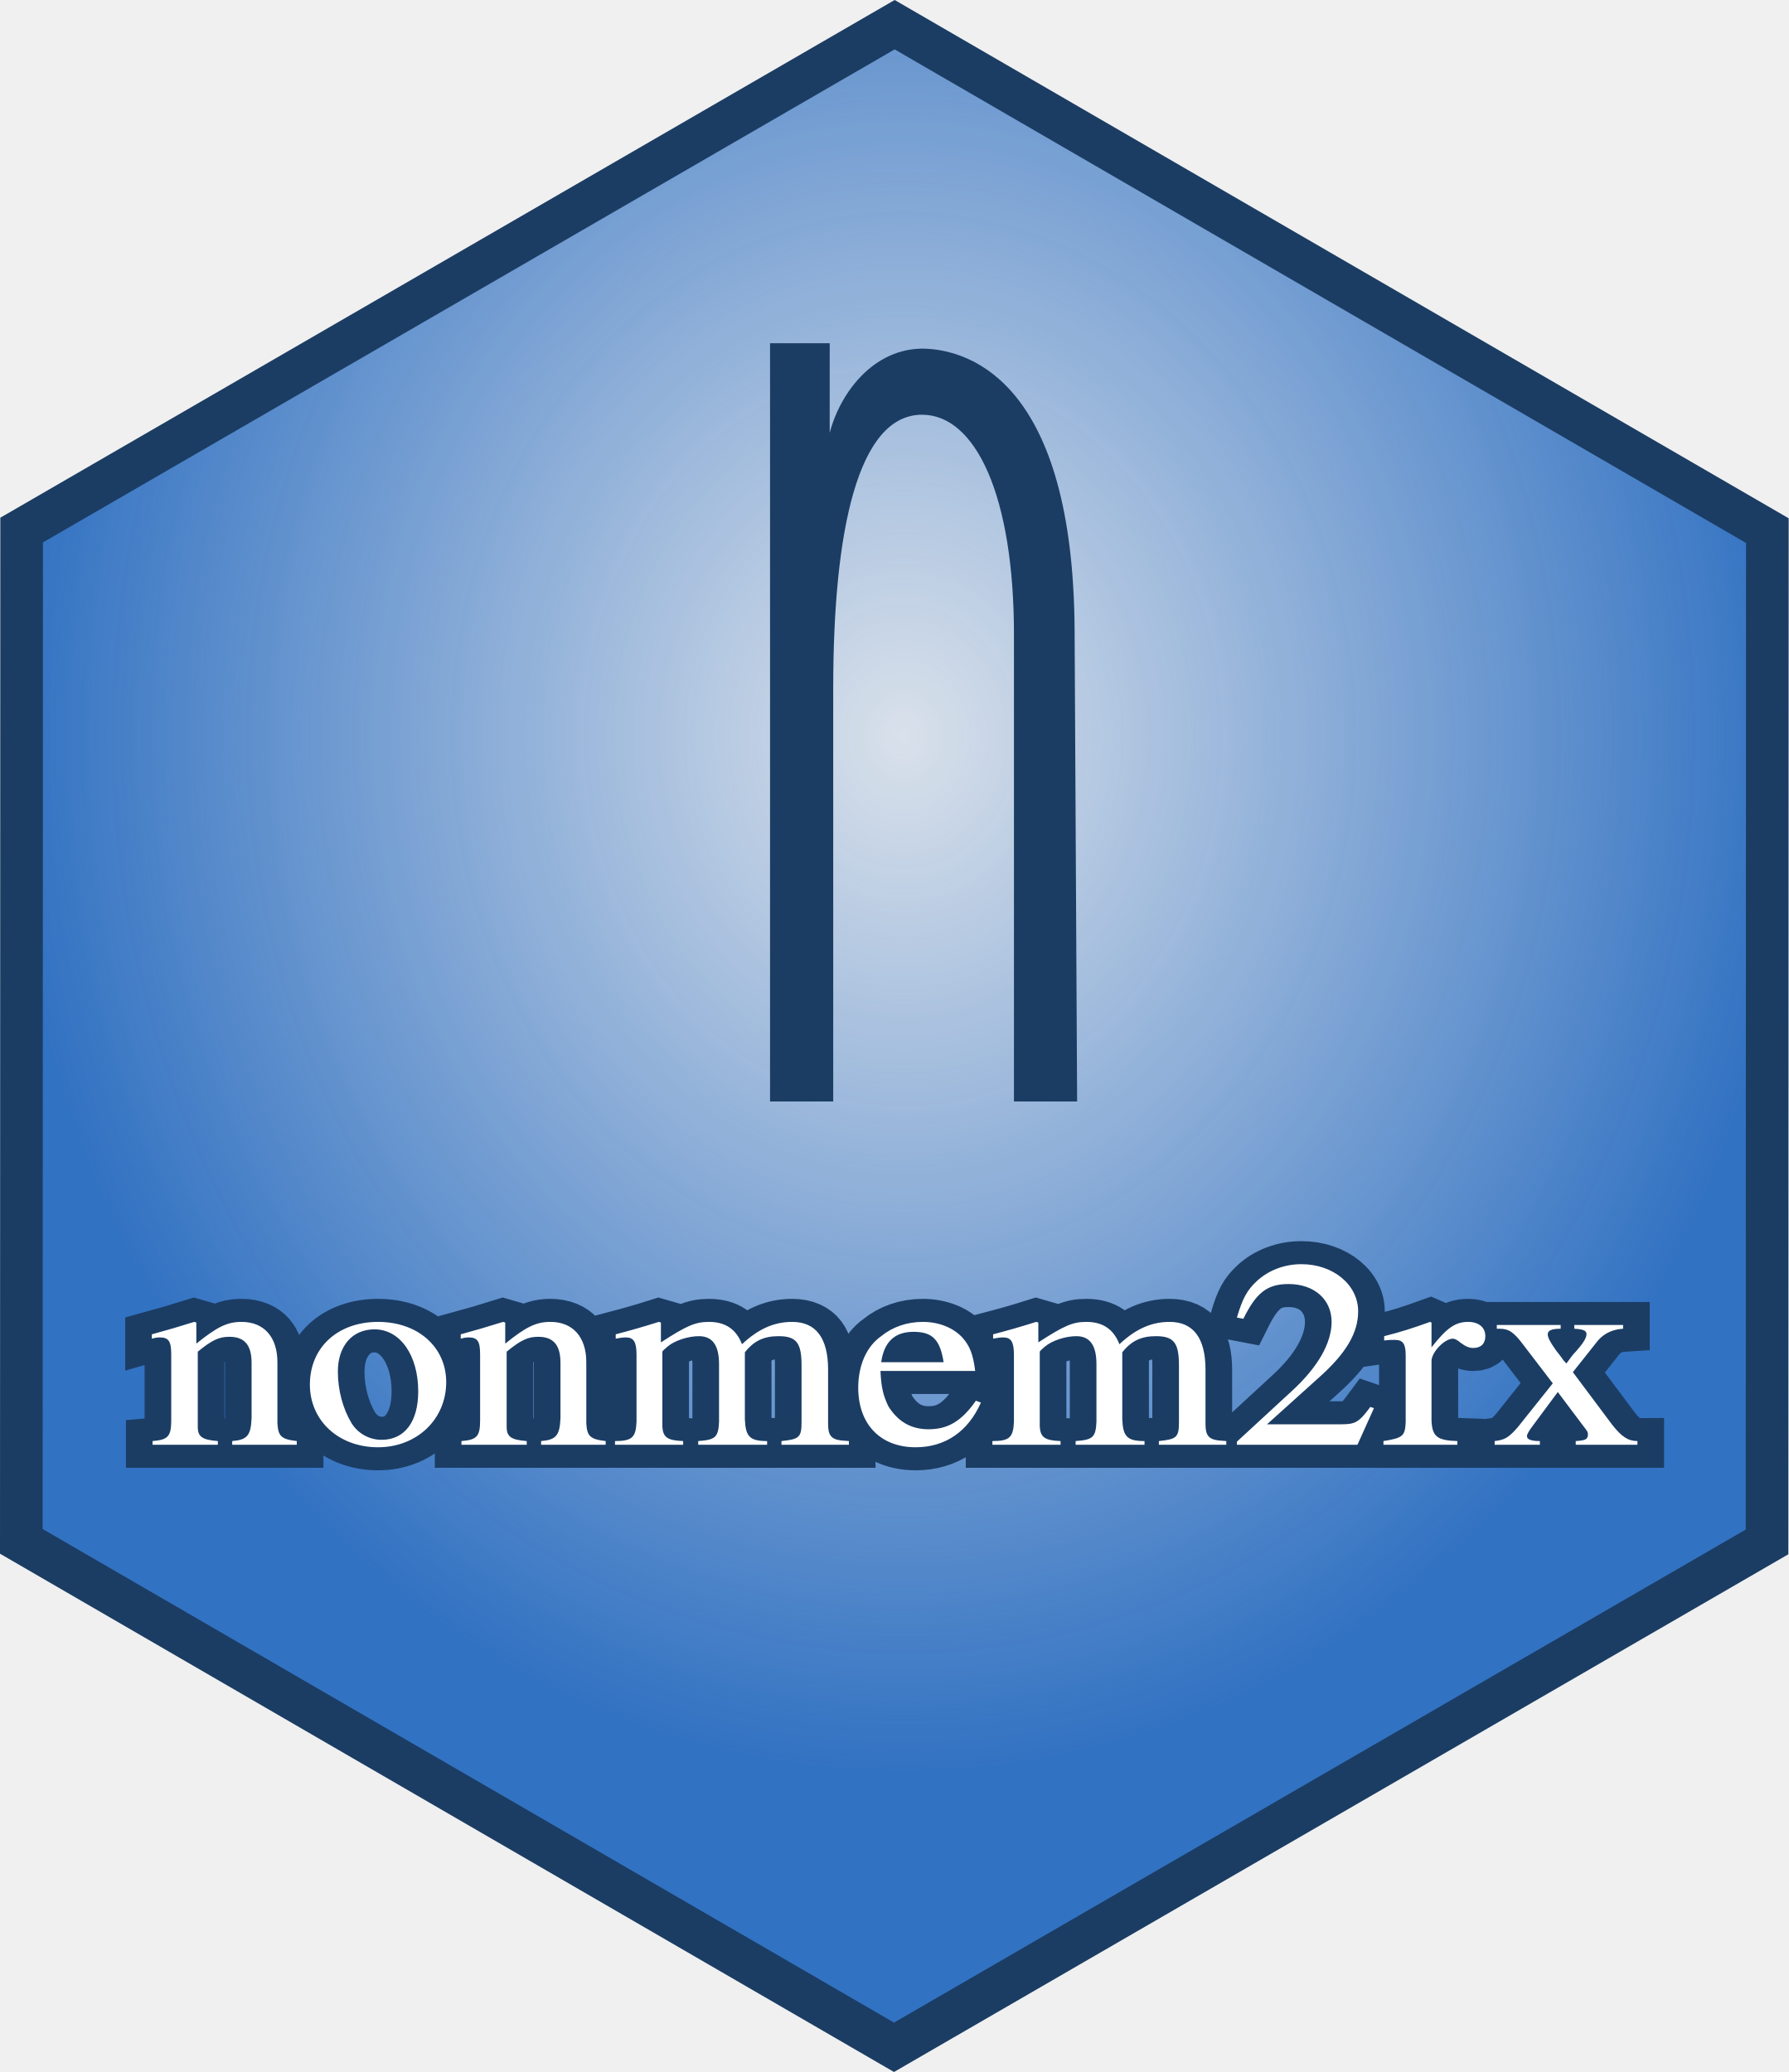
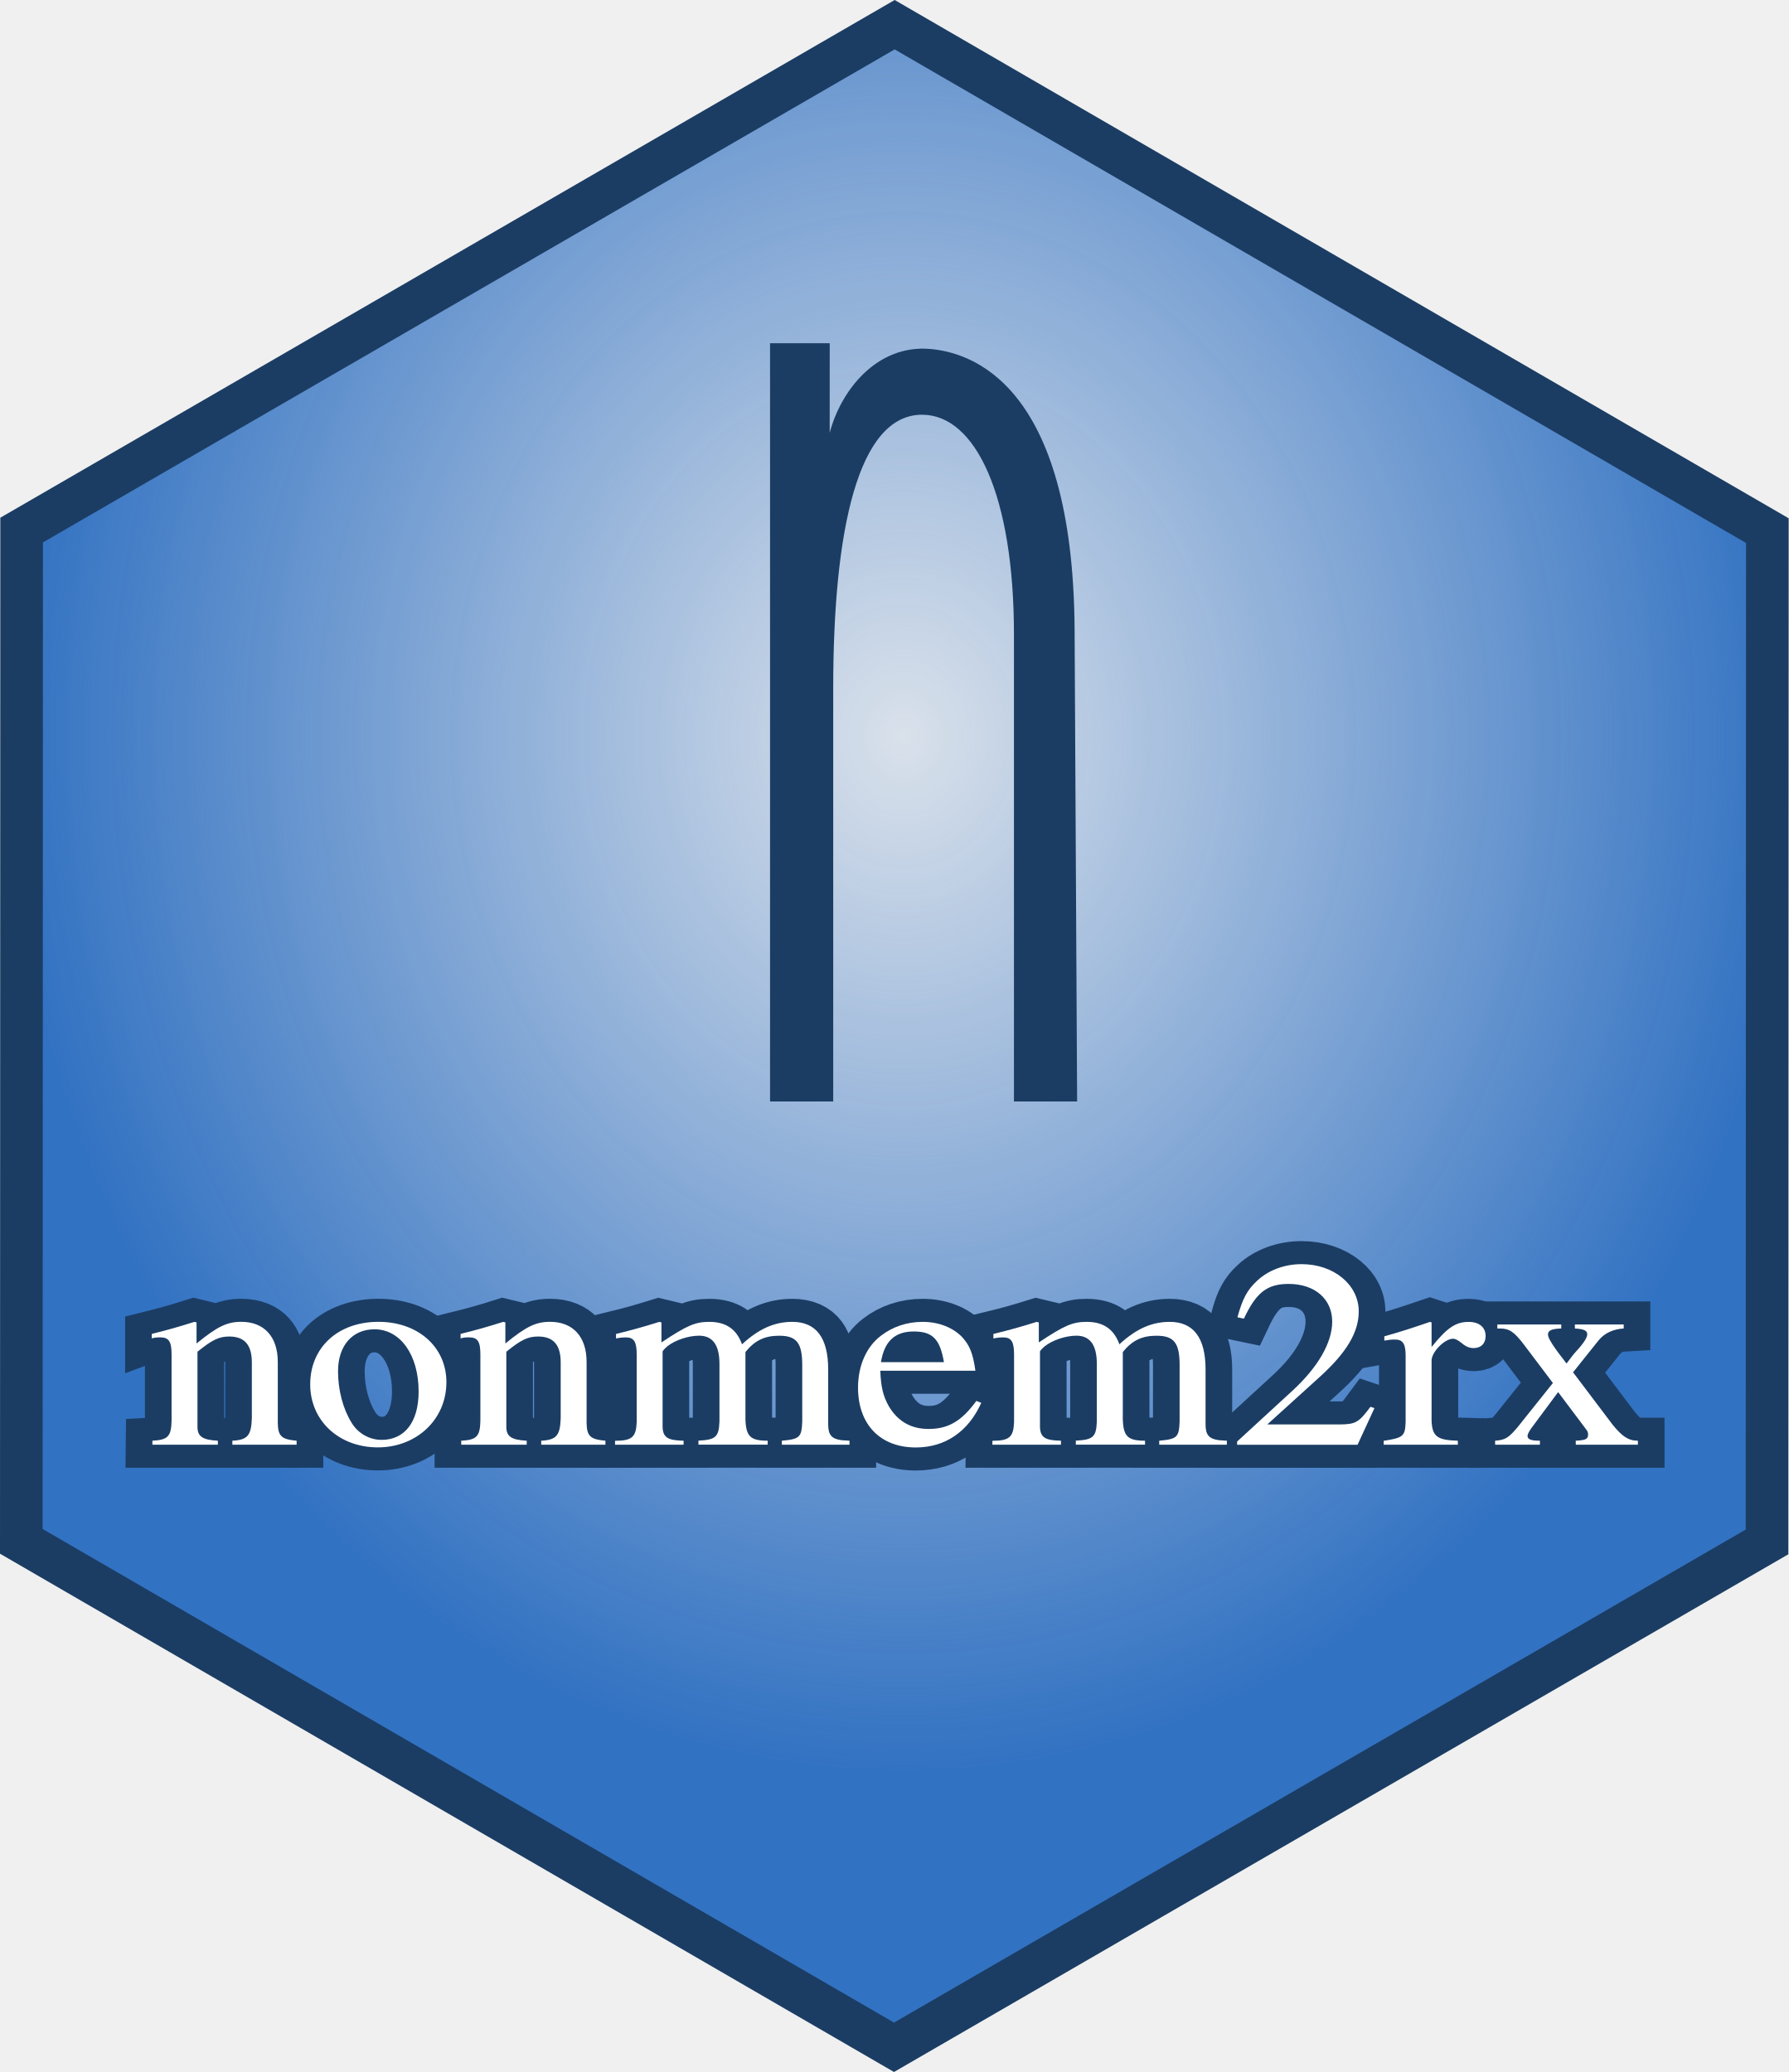
<svg xmlns="http://www.w3.org/2000/svg" xmlns:xlink="http://www.w3.org/1999/xlink" width="41.876mm" height="48.521mm" viewBox="0 0 41.876 48.521" version="1.1" id="svg6736">
  <defs id="defs6733">
    <linearGradient id="linearGradient7639">
      <stop style="stop-color:#3272c2;stop-opacity:0.12;" offset="0" id="stop7643" />
      <stop style="stop-color:#3272c2;stop-opacity:1;" offset="1" id="stop7635" />
    </linearGradient>
    <radialGradient xlink:href="#linearGradient7639" id="radialGradient7641" cx="122.833" cy="99.999" fx="122.833" fy="99.999" r="91.894" gradientTransform="matrix(1,0,0,1.154487,0,-19.55434)" gradientUnits="userSpaceOnUse" />
  </defs>
  <g id="layer1" transform="translate(-80.81215,-87.80215)">
    <path style="color:#000000;display:inline;overflow:visible;visibility:visible;fill:url(#radialGradient7641);fill-opacity:1;fill-rule:nonzero;stroke:#1b3d64;stroke-width:4.381;stroke-linecap:round;stroke-linejoin:miter;stroke-miterlimit:4;stroke-dasharray:none;stroke-dashoffset:0;stroke-opacity:1;marker:none;enable-background:accumulate" id="path17178" d="m 211.608,74.824 -0.033,103.562 -89.704,51.752 -89.67,-51.81 0.033,-103.562 89.704,-51.752 z" transform="matrix(0.2278469,0,0,0.2286752,73.97438,83.1177)" />
-     <text xml:space="preserve" style="font-style:normal;font-variant:normal;font-weight:normal;font-stretch:normal;font-size:6.725px;font-family:Arial;-inkscape-font-specification:Arial;display:inline;fill:#ffffff;fill-opacity:1;stroke:#1b3d64;stroke-width:1.16;stroke-opacity:1;stroke-dasharray:none" x="78.367" y="130.764" id="text1297" transform="scale(1.075063,0.9301785)">
-       <tspan id="tspan1295" style="font-style:normal;font-variant:normal;font-weight:normal;font-stretch:normal;font-family:'Nimbus Roman';-inkscape-font-specification:'Nimbus Roman, ';fill:#ffffff;fill-opacity:1;stroke-width:1.16;stroke:#1b3d64;stroke-opacity:1;stroke-dasharray:none" x="78.367" y="130.764">nonmem2rx</tspan>
-     </text>
-     <text xml:space="preserve" style="font-style:normal;font-variant:normal;font-weight:normal;font-stretch:normal;font-size:6.725px;font-family:Arial;-inkscape-font-specification:Arial;display:inline;fill:#ffffff;fill-opacity:1;stroke:none;stroke-width:0.56" x="78.367" y="130.764" id="text1297-3" transform="scale(1.075063,0.9301785)">
-       <tspan id="tspan1295-6" style="font-style:normal;font-variant:normal;font-weight:normal;font-stretch:normal;font-family:'Nimbus Roman';-inkscape-font-specification:'Nimbus Roman, ';fill:#ffffff;fill-opacity:1;stroke-width:0.56" x="78.367" y="130.764">nonmem2rx</tspan>
-     </text>
+     <g aria-label="nonmem2rx" transform="scale(1.075063,0.9301785)" id="text1297" style="font-size:6.725px;font-family:Arial;-inkscape-font-specification:Arial;display:inline;fill:#ffffff;stroke:#1b3d64;stroke-width:1.16">
+       <path d="m 78.488,130.764 h 1.426 V 130.663 c -0.336,-0.02 -0.444,-0.108 -0.444,-0.35 v -1.89 c 0.323,-0.303 0.471,-0.383 0.693,-0.383 0.33,0 0.491,0.208 0.491,0.652 v 1.406 c -0.013,0.437 -0.094,0.545 -0.424,0.565 v 0.101 H 81.629 V 130.663 c -0.33,-0.034 -0.404,-0.114 -0.41,-0.444 v -1.54 c 0,-0.632 -0.296,-1.009 -0.794,-1.009 -0.309,0 -0.518,0.114 -0.975,0.545 v -0.531 l -0.047,-0.013 c -0.35,0.128 -0.578,0.202 -0.928,0.303 v 0.114 c 0.047,-0.02 0.108,-0.027 0.182,-0.027 0.188,0 0.249,0.101 0.249,0.43 v 1.668 c -0.007,0.397 -0.081,0.484 -0.417,0.504 z" style="font-family:'Nimbus Roman';-inkscape-font-specification:'Nimbus Roman, '" id="path694" />
+       <path d="m 83.411,127.67 c -0.881,0 -1.486,0.646 -1.486,1.574 0,0.915 0.625,1.587 1.473,1.587 0.847,0 1.493,-0.706 1.493,-1.641 0,-0.888 -0.619,-1.52 -1.48,-1.52 z m -0.087,0.188 c 0.565,0 0.962,0.646 0.962,1.567 0,0.767 -0.303,1.217 -0.807,1.217 -0.262,0 -0.511,-0.161 -0.652,-0.43 -0.188,-0.35 -0.296,-0.821 -0.296,-1.298 0,-0.639 0.309,-1.056 0.794,-1.056 z" style="font-family:'Nimbus Roman';-inkscape-font-specification:'Nimbus Roman, '" id="path696" />
+       <path d="m 85.214,130.764 h 1.426 V 130.663 c -0.336,-0.02 -0.444,-0.108 -0.444,-0.35 v -1.89 c 0.323,-0.303 0.471,-0.383 0.693,-0.383 0.33,0 0.491,0.208 0.491,0.652 v 1.406 c -0.013,0.437 -0.094,0.545 -0.424,0.565 v 0.101 H 88.354 V 130.663 c -0.33,-0.034 -0.404,-0.114 -0.41,-0.444 v -1.54 c 0,-0.632 -0.296,-1.009 -0.794,-1.009 -0.309,0 -0.518,0.114 -0.975,0.545 v -0.531 l -0.047,-0.013 c -0.35,0.128 -0.578,0.202 -0.928,0.303 v 0.114 c 0.047,-0.02 0.108,-0.027 0.182,-0.027 0.188,0 0.249,0.101 0.249,0.43 v 1.668 c -0.007,0.397 -0.081,0.484 -0.417,0.504 z" style="font-family:'Nimbus Roman';-inkscape-font-specification:'Nimbus Roman, '" id="path698" />
+       <path d="m 88.563,130.764 h 1.493 V 130.663 c -0.343,-0.007 -0.451,-0.081 -0.457,-0.35 v -1.897 c 0,-0.013 0.054,-0.081 0.101,-0.128 0.168,-0.155 0.457,-0.269 0.693,-0.269 0.296,0 0.444,0.235 0.444,0.706 v 1.459 c -0.013,0.383 -0.081,0.457 -0.457,0.477 v 0.101 h 1.507 V 130.663 c -0.377,0 -0.471,-0.108 -0.484,-0.538 v -1.695 c 0.202,-0.289 0.417,-0.41 0.733,-0.41 0.383,0 0.504,0.182 0.504,0.74 v 1.419 c -0.013,0.397 -0.054,0.444 -0.444,0.484 v 0.101 h 1.473 V 130.663 l -0.175,-0.013 c -0.215,-0.034 -0.289,-0.135 -0.289,-0.397 v -1.385 c 0,-0.794 -0.262,-1.197 -0.78,-1.197 -0.39,0 -0.733,0.175 -1.096,0.565 -0.121,-0.383 -0.35,-0.565 -0.713,-0.565 -0.303,0 -0.484,0.087 -1.042,0.518 v -0.504 l -0.047,-0.013 c -0.356,0.128 -0.585,0.202 -0.942,0.303 v 0.114 c 0.081,-0.02 0.141,-0.027 0.215,-0.027 0.175,0 0.235,0.108 0.235,0.43 v 1.702 c -0.013,0.377 -0.101,0.471 -0.471,0.471 z" style="font-family:'Nimbus Roman';-inkscape-font-specification:'Nimbus Roman, '" id="path700" />
+       <path d="m 96.432,129.661 c -0.323,0.511 -0.612,0.706 -1.042,0.706 -0.383,0 -0.673,-0.195 -0.868,-0.578 -0.121,-0.256 -0.168,-0.471 -0.182,-0.888 h 2.071 c -0.054,-0.437 -0.121,-0.632 -0.289,-0.847 -0.202,-0.242 -0.511,-0.383 -0.861,-0.383 -0.336,0 -0.652,0.121 -0.908,0.35 -0.316,0.276 -0.498,0.753 -0.498,1.305 0,0.928 0.484,1.507 1.258,1.507 0.639,0 1.143,-0.397 1.426,-1.123 z m -2.078,-0.975 c 0.074,-0.525 0.303,-0.773 0.713,-0.773 0.41,0 0.572,0.188 0.659,0.773 z" style="font-family:'Nimbus Roman';-inkscape-font-specification:'Nimbus Roman, '" id="path702" />
+       <path d="m 96.781,130.764 h 1.493 V 130.663 c -0.343,-0.007 -0.451,-0.081 -0.457,-0.35 v -1.897 c 0,-0.013 0.054,-0.081 0.101,-0.128 0.168,-0.155 0.457,-0.269 0.693,-0.269 0.296,0 0.444,0.235 0.444,0.706 v 1.459 c -0.013,0.383 -0.081,0.457 -0.457,0.477 v 0.101 h 1.507 V 130.663 c -0.377,0 -0.471,-0.108 -0.484,-0.538 v -1.695 c 0.202,-0.289 0.417,-0.41 0.733,-0.41 0.383,0 0.504,0.182 0.504,0.74 v 1.419 c -0.013,0.397 -0.054,0.444 -0.444,0.484 v 0.101 h 1.473 V 130.663 l -0.175,-0.013 c -0.215,-0.034 -0.289,-0.135 -0.289,-0.397 v -1.385 c 0,-0.794 -0.262,-1.197 -0.78,-1.197 -0.39,0 -0.733,0.175 -1.096,0.565 -0.121,-0.383 -0.35,-0.565 -0.713,-0.565 -0.303,0 -0.484,0.087 -1.042,0.518 v -0.504 l -0.047,-0.013 c -0.356,0.128 -0.585,0.202 -0.942,0.303 v 0.114 c 0.081,-0.02 0.141,-0.027 0.215,-0.027 0.175,0 0.235,0.108 0.235,0.43 v 1.702 c -0.013,0.377 -0.101,0.471 -0.471,0.471 z" style="font-family:'Nimbus Roman';-inkscape-font-specification:'Nimbus Roman, '" id="path704" />
+       <path d="m 105.101,129.843 -0.087,-0.034 c -0.249,0.39 -0.323,0.437 -0.639,0.444 h -1.607 l 1.13,-1.184 c 0.599,-0.625 0.861,-1.137 0.861,-1.661 0,-0.673 -0.545,-1.19 -1.244,-1.19 -0.37,0 -0.72,0.148 -0.968,0.417 -0.215,0.229 -0.316,0.444 -0.43,0.921 l 0.141,0.034 c 0.269,-0.659 0.504,-0.874 0.975,-0.874 0.572,0 0.948,0.383 0.948,0.948 0,0.531 -0.309,1.15 -0.874,1.749 l -1.197,1.271 v 0.081 h 2.623 z" style="font-family:'Nimbus Roman';-inkscape-font-specification:'Nimbus Roman, '" id="path706" />
+       <path d="m 105.303,130.764 h 1.614 V 130.663 c -0.451,-0.013 -0.558,-0.108 -0.572,-0.504 v -1.513 c 0,-0.215 0.282,-0.551 0.471,-0.551 0.04,0 0.101,0.034 0.175,0.101 0.101,0.101 0.182,0.135 0.269,0.135 0.161,0 0.262,-0.114 0.262,-0.303 0,-0.222 -0.141,-0.356 -0.37,-0.356 -0.282,0 -0.471,0.148 -0.807,0.632 v -0.619 l -0.034,-0.013 c -0.377,0.148 -0.619,0.242 -0.995,0.363 v 0.108 c 0.094,-0.02 0.155,-0.027 0.235,-0.027 0.168,0 0.229,0.108 0.229,0.404 v 1.681 c -0.013,0.35 -0.054,0.39 -0.478,0.464 z" style="font-family:'Nimbus Roman';-inkscape-font-specification:'Nimbus Roman, '" id="path708" />
+       <path d="m 109.486,130.764 h 1.352 V 130.663 c -0.208,0 -0.343,-0.108 -0.551,-0.404 l -0.861,-1.318 0.558,-0.807 c 0.128,-0.182 0.323,-0.282 0.545,-0.296 v -0.101 h -1.063 v 0.101 c 0.202,0.013 0.269,0.054 0.269,0.148 0,0.081 -0.081,0.229 -0.249,0.437 -0.034,0.04 -0.114,0.161 -0.202,0.296 l -0.054,-0.081 c -0.101,-0.155 -0.161,-0.242 -0.175,-0.269 -0.128,-0.208 -0.175,-0.316 -0.175,-0.383 0,-0.101 0.087,-0.141 0.289,-0.148 v -0.101 h -1.392 v 0.101 h 0.06 c 0.202,0 0.309,0.087 0.518,0.404 l 0.632,0.968 -0.767,1.11 c -0.202,0.276 -0.269,0.323 -0.491,0.343 v 0.101 h 0.975 V 130.663 c -0.195,0 -0.269,-0.034 -0.269,-0.121 0,-0.047 0.04,-0.135 0.135,-0.276 l 0.531,-0.827 0.612,0.942 c 0.027,0.04 0.04,0.074 0.04,0.121 0,0.121 -0.047,0.148 -0.269,0.161 z" style="font-family:'Nimbus Roman';-inkscape-font-specification:'Nimbus Roman, '" id="path710" />
+     </g>
+     <g aria-label="nonmem2rx" transform="scale(1.075063,0.9301785)" id="text1297-3" style="font-size:6.725px;font-family:Arial;-inkscape-font-specification:Arial;display:inline;fill:#ffffff;stroke-width:0.56">
+       <path d="m 78.488,130.764 h 1.426 V 130.663 c -0.336,-0.02 -0.444,-0.108 -0.444,-0.35 v -1.89 c 0.323,-0.303 0.471,-0.383 0.693,-0.383 0.33,0 0.491,0.208 0.491,0.652 v 1.406 c -0.013,0.437 -0.094,0.545 -0.424,0.565 v 0.101 H 81.629 V 130.663 c -0.33,-0.034 -0.404,-0.114 -0.41,-0.444 v -1.54 c 0,-0.632 -0.296,-1.009 -0.794,-1.009 -0.309,0 -0.518,0.114 -0.975,0.545 v -0.531 l -0.047,-0.013 c -0.35,0.128 -0.578,0.202 -0.928,0.303 v 0.114 c 0.047,-0.02 0.108,-0.027 0.182,-0.027 0.188,0 0.249,0.101 0.249,0.43 v 1.668 c -0.007,0.397 -0.081,0.484 -0.417,0.504 z" style="font-family:'Nimbus Roman';-inkscape-font-specification:'Nimbus Roman, '" id="path713" />
+       <path d="m 83.411,127.67 c -0.881,0 -1.486,0.646 -1.486,1.574 0,0.915 0.625,1.587 1.473,1.587 0.847,0 1.493,-0.706 1.493,-1.641 0,-0.888 -0.619,-1.52 -1.48,-1.52 z m -0.087,0.188 c 0.565,0 0.962,0.646 0.962,1.567 0,0.767 -0.303,1.217 -0.807,1.217 -0.262,0 -0.511,-0.161 -0.652,-0.43 -0.188,-0.35 -0.296,-0.821 -0.296,-1.298 0,-0.639 0.309,-1.056 0.794,-1.056 z" style="font-family:'Nimbus Roman';-inkscape-font-specification:'Nimbus Roman, '" id="path715" />
+       <path d="m 85.214,130.764 h 1.426 V 130.663 c -0.336,-0.02 -0.444,-0.108 -0.444,-0.35 v -1.89 c 0.323,-0.303 0.471,-0.383 0.693,-0.383 0.33,0 0.491,0.208 0.491,0.652 v 1.406 c -0.013,0.437 -0.094,0.545 -0.424,0.565 v 0.101 H 88.354 V 130.663 c -0.33,-0.034 -0.404,-0.114 -0.41,-0.444 v -1.54 c 0,-0.632 -0.296,-1.009 -0.794,-1.009 -0.309,0 -0.518,0.114 -0.975,0.545 v -0.531 l -0.047,-0.013 c -0.35,0.128 -0.578,0.202 -0.928,0.303 v 0.114 c 0.047,-0.02 0.108,-0.027 0.182,-0.027 0.188,0 0.249,0.101 0.249,0.43 v 1.668 c -0.007,0.397 -0.081,0.484 -0.417,0.504 z" style="font-family:'Nimbus Roman';-inkscape-font-specification:'Nimbus Roman, '" id="path717" />
+       <path d="m 88.563,130.764 h 1.493 V 130.663 c -0.343,-0.007 -0.451,-0.081 -0.457,-0.35 v -1.897 c 0,-0.013 0.054,-0.081 0.101,-0.128 0.168,-0.155 0.457,-0.269 0.693,-0.269 0.296,0 0.444,0.235 0.444,0.706 v 1.459 c -0.013,0.383 -0.081,0.457 -0.457,0.477 v 0.101 h 1.507 V 130.663 c -0.377,0 -0.471,-0.108 -0.484,-0.538 v -1.695 c 0.202,-0.289 0.417,-0.41 0.733,-0.41 0.383,0 0.504,0.182 0.504,0.74 v 1.419 c -0.013,0.397 -0.054,0.444 -0.444,0.484 v 0.101 h 1.473 V 130.663 l -0.175,-0.013 c -0.215,-0.034 -0.289,-0.135 -0.289,-0.397 v -1.385 c 0,-0.794 -0.262,-1.197 -0.78,-1.197 -0.39,0 -0.733,0.175 -1.096,0.565 -0.121,-0.383 -0.35,-0.565 -0.713,-0.565 -0.303,0 -0.484,0.087 -1.042,0.518 v -0.504 l -0.047,-0.013 c -0.356,0.128 -0.585,0.202 -0.942,0.303 v 0.114 c 0.081,-0.02 0.141,-0.027 0.215,-0.027 0.175,0 0.235,0.108 0.235,0.43 v 1.702 c -0.013,0.377 -0.101,0.471 -0.471,0.471 z" style="font-family:'Nimbus Roman';-inkscape-font-specification:'Nimbus Roman, '" id="path719" />
+       <path d="m 96.432,129.661 c -0.323,0.511 -0.612,0.706 -1.042,0.706 -0.383,0 -0.673,-0.195 -0.868,-0.578 -0.121,-0.256 -0.168,-0.471 -0.182,-0.888 h 2.071 c -0.054,-0.437 -0.121,-0.632 -0.289,-0.847 -0.202,-0.242 -0.511,-0.383 -0.861,-0.383 -0.336,0 -0.652,0.121 -0.908,0.35 -0.316,0.276 -0.498,0.753 -0.498,1.305 0,0.928 0.484,1.507 1.258,1.507 0.639,0 1.143,-0.397 1.426,-1.123 z m -2.078,-0.975 c 0.074,-0.525 0.303,-0.773 0.713,-0.773 0.41,0 0.572,0.188 0.659,0.773 z" style="font-family:'Nimbus Roman';-inkscape-font-specification:'Nimbus Roman, '" id="path721" />
+       <path d="m 96.781,130.764 h 1.493 V 130.663 c -0.343,-0.007 -0.451,-0.081 -0.457,-0.35 v -1.897 c 0,-0.013 0.054,-0.081 0.101,-0.128 0.168,-0.155 0.457,-0.269 0.693,-0.269 0.296,0 0.444,0.235 0.444,0.706 v 1.459 c -0.013,0.383 -0.081,0.457 -0.457,0.477 v 0.101 h 1.507 V 130.663 c -0.377,0 -0.471,-0.108 -0.484,-0.538 v -1.695 c 0.202,-0.289 0.417,-0.41 0.733,-0.41 0.383,0 0.504,0.182 0.504,0.74 v 1.419 c -0.013,0.397 -0.054,0.444 -0.444,0.484 v 0.101 h 1.473 V 130.663 l -0.175,-0.013 c -0.215,-0.034 -0.289,-0.135 -0.289,-0.397 v -1.385 c 0,-0.794 -0.262,-1.197 -0.78,-1.197 -0.39,0 -0.733,0.175 -1.096,0.565 -0.121,-0.383 -0.35,-0.565 -0.713,-0.565 -0.303,0 -0.484,0.087 -1.042,0.518 v -0.504 l -0.047,-0.013 c -0.356,0.128 -0.585,0.202 -0.942,0.303 v 0.114 c 0.081,-0.02 0.141,-0.027 0.215,-0.027 0.175,0 0.235,0.108 0.235,0.43 v 1.702 c -0.013,0.377 -0.101,0.471 -0.471,0.471 z" style="font-family:'Nimbus Roman';-inkscape-font-specification:'Nimbus Roman, '" id="path723" />
+       <path d="m 105.101,129.843 -0.087,-0.034 c -0.249,0.39 -0.323,0.437 -0.639,0.444 h -1.607 l 1.13,-1.184 c 0.599,-0.625 0.861,-1.137 0.861,-1.661 0,-0.673 -0.545,-1.19 -1.244,-1.19 -0.37,0 -0.72,0.148 -0.968,0.417 -0.215,0.229 -0.316,0.444 -0.43,0.921 l 0.141,0.034 c 0.269,-0.659 0.504,-0.874 0.975,-0.874 0.572,0 0.948,0.383 0.948,0.948 0,0.531 -0.309,1.15 -0.874,1.749 l -1.197,1.271 v 0.081 h 2.623 z" style="font-family:'Nimbus Roman';-inkscape-font-specification:'Nimbus Roman, '" id="path725" />
+       <path d="m 105.303,130.764 h 1.614 V 130.663 c -0.451,-0.013 -0.558,-0.108 -0.572,-0.504 v -1.513 c 0,-0.215 0.282,-0.551 0.471,-0.551 0.04,0 0.101,0.034 0.175,0.101 0.101,0.101 0.182,0.135 0.269,0.135 0.161,0 0.262,-0.114 0.262,-0.303 0,-0.222 -0.141,-0.356 -0.37,-0.356 -0.282,0 -0.471,0.148 -0.807,0.632 v -0.619 l -0.034,-0.013 c -0.377,0.148 -0.619,0.242 -0.995,0.363 v 0.108 c 0.094,-0.02 0.155,-0.027 0.235,-0.027 0.168,0 0.229,0.108 0.229,0.404 v 1.681 c -0.013,0.35 -0.054,0.39 -0.478,0.464 z" style="font-family:'Nimbus Roman';-inkscape-font-specification:'Nimbus Roman, '" id="path727" />
+       <path d="m 109.486,130.764 h 1.352 V 130.663 c -0.208,0 -0.343,-0.108 -0.551,-0.404 l -0.861,-1.318 0.558,-0.807 c 0.128,-0.182 0.323,-0.282 0.545,-0.296 v -0.101 h -1.063 v 0.101 c 0.202,0.013 0.269,0.054 0.269,0.148 0,0.081 -0.081,0.229 -0.249,0.437 -0.034,0.04 -0.114,0.161 -0.202,0.296 l -0.054,-0.081 c -0.101,-0.155 -0.161,-0.242 -0.175,-0.269 -0.128,-0.208 -0.175,-0.316 -0.175,-0.383 0,-0.101 0.087,-0.141 0.289,-0.148 v -0.101 h -1.392 v 0.101 h 0.06 c 0.202,0 0.309,0.087 0.518,0.404 l 0.632,0.968 -0.767,1.11 c -0.202,0.276 -0.269,0.323 -0.491,0.343 v 0.101 h 0.975 V 130.663 c -0.195,0 -0.269,-0.034 -0.269,-0.121 0,-0.047 0.04,-0.135 0.135,-0.276 l 0.531,-0.827 0.612,0.942 c 0.027,0.04 0.04,0.074 0.04,0.121 0,0.121 -0.047,0.148 -0.269,0.161 z" style="font-family:'Nimbus Roman';-inkscape-font-specification:'Nimbus Roman, '" id="path729" />
+     </g>
    <g aria-label="n" id="text2179" style="font-size:64.644px;font-family:'Noto Serif';-inkscape-font-specification:'Noto Serif';display:inline;fill:#1b3d64;fill-opacity:1;stroke-width:5.387" transform="matrix(0.3177603,0,0,0.5251902,37.39623,224.9515)">
      <path d="m 197.762,-245.838 h -4.396 v 33.809 h 4.654 v -18.424 c 0,-7.046 1.824,-12.197 6.543,-12.197 3.943,0 6.773,3.599 6.773,9.805 v 20.816 h 4.654 l -0.185,-20.997 c -0.098,-11.1 -7.742,-12.403 -10.634,-12.556 -3.952,-0.21 -6.598,1.86 -7.411,3.739 z" style="font-family:'Nimbus Sans Narrow';-inkscape-font-specification:'Nimbus Sans Narrow';fill:#1b3d64;fill-opacity:1" id="path3633" />
    </g>
  </g>
</svg>
